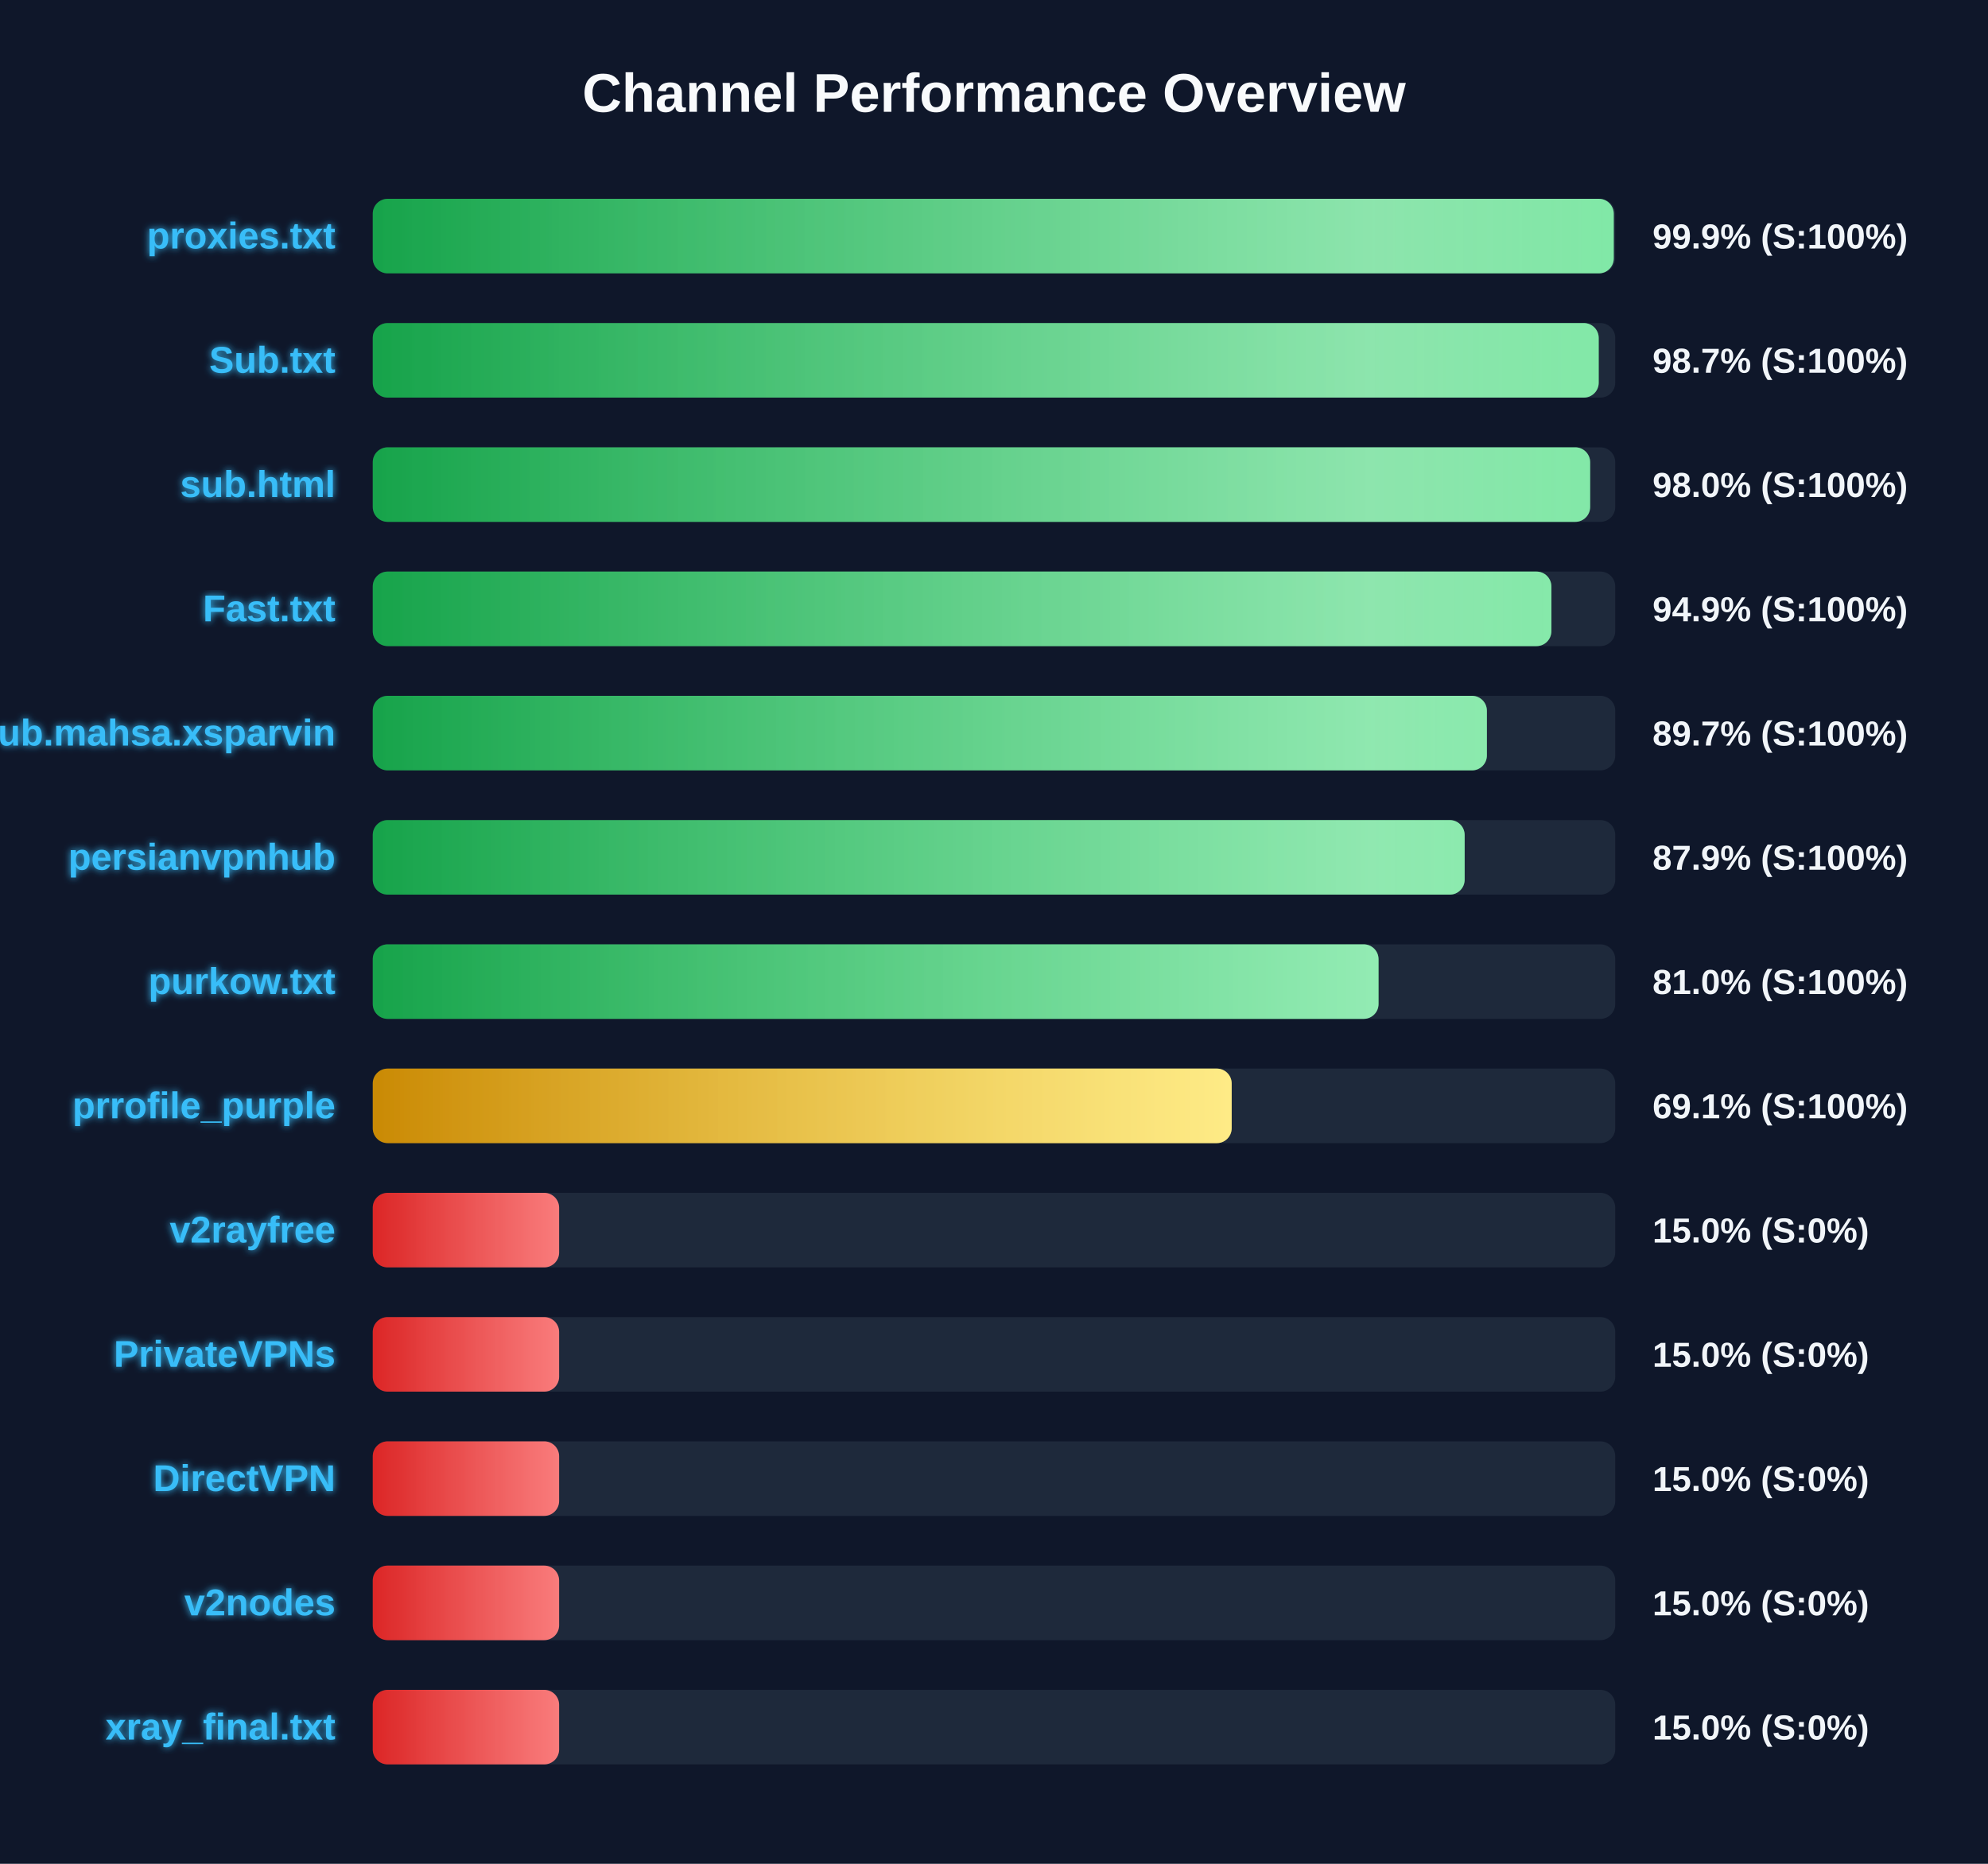
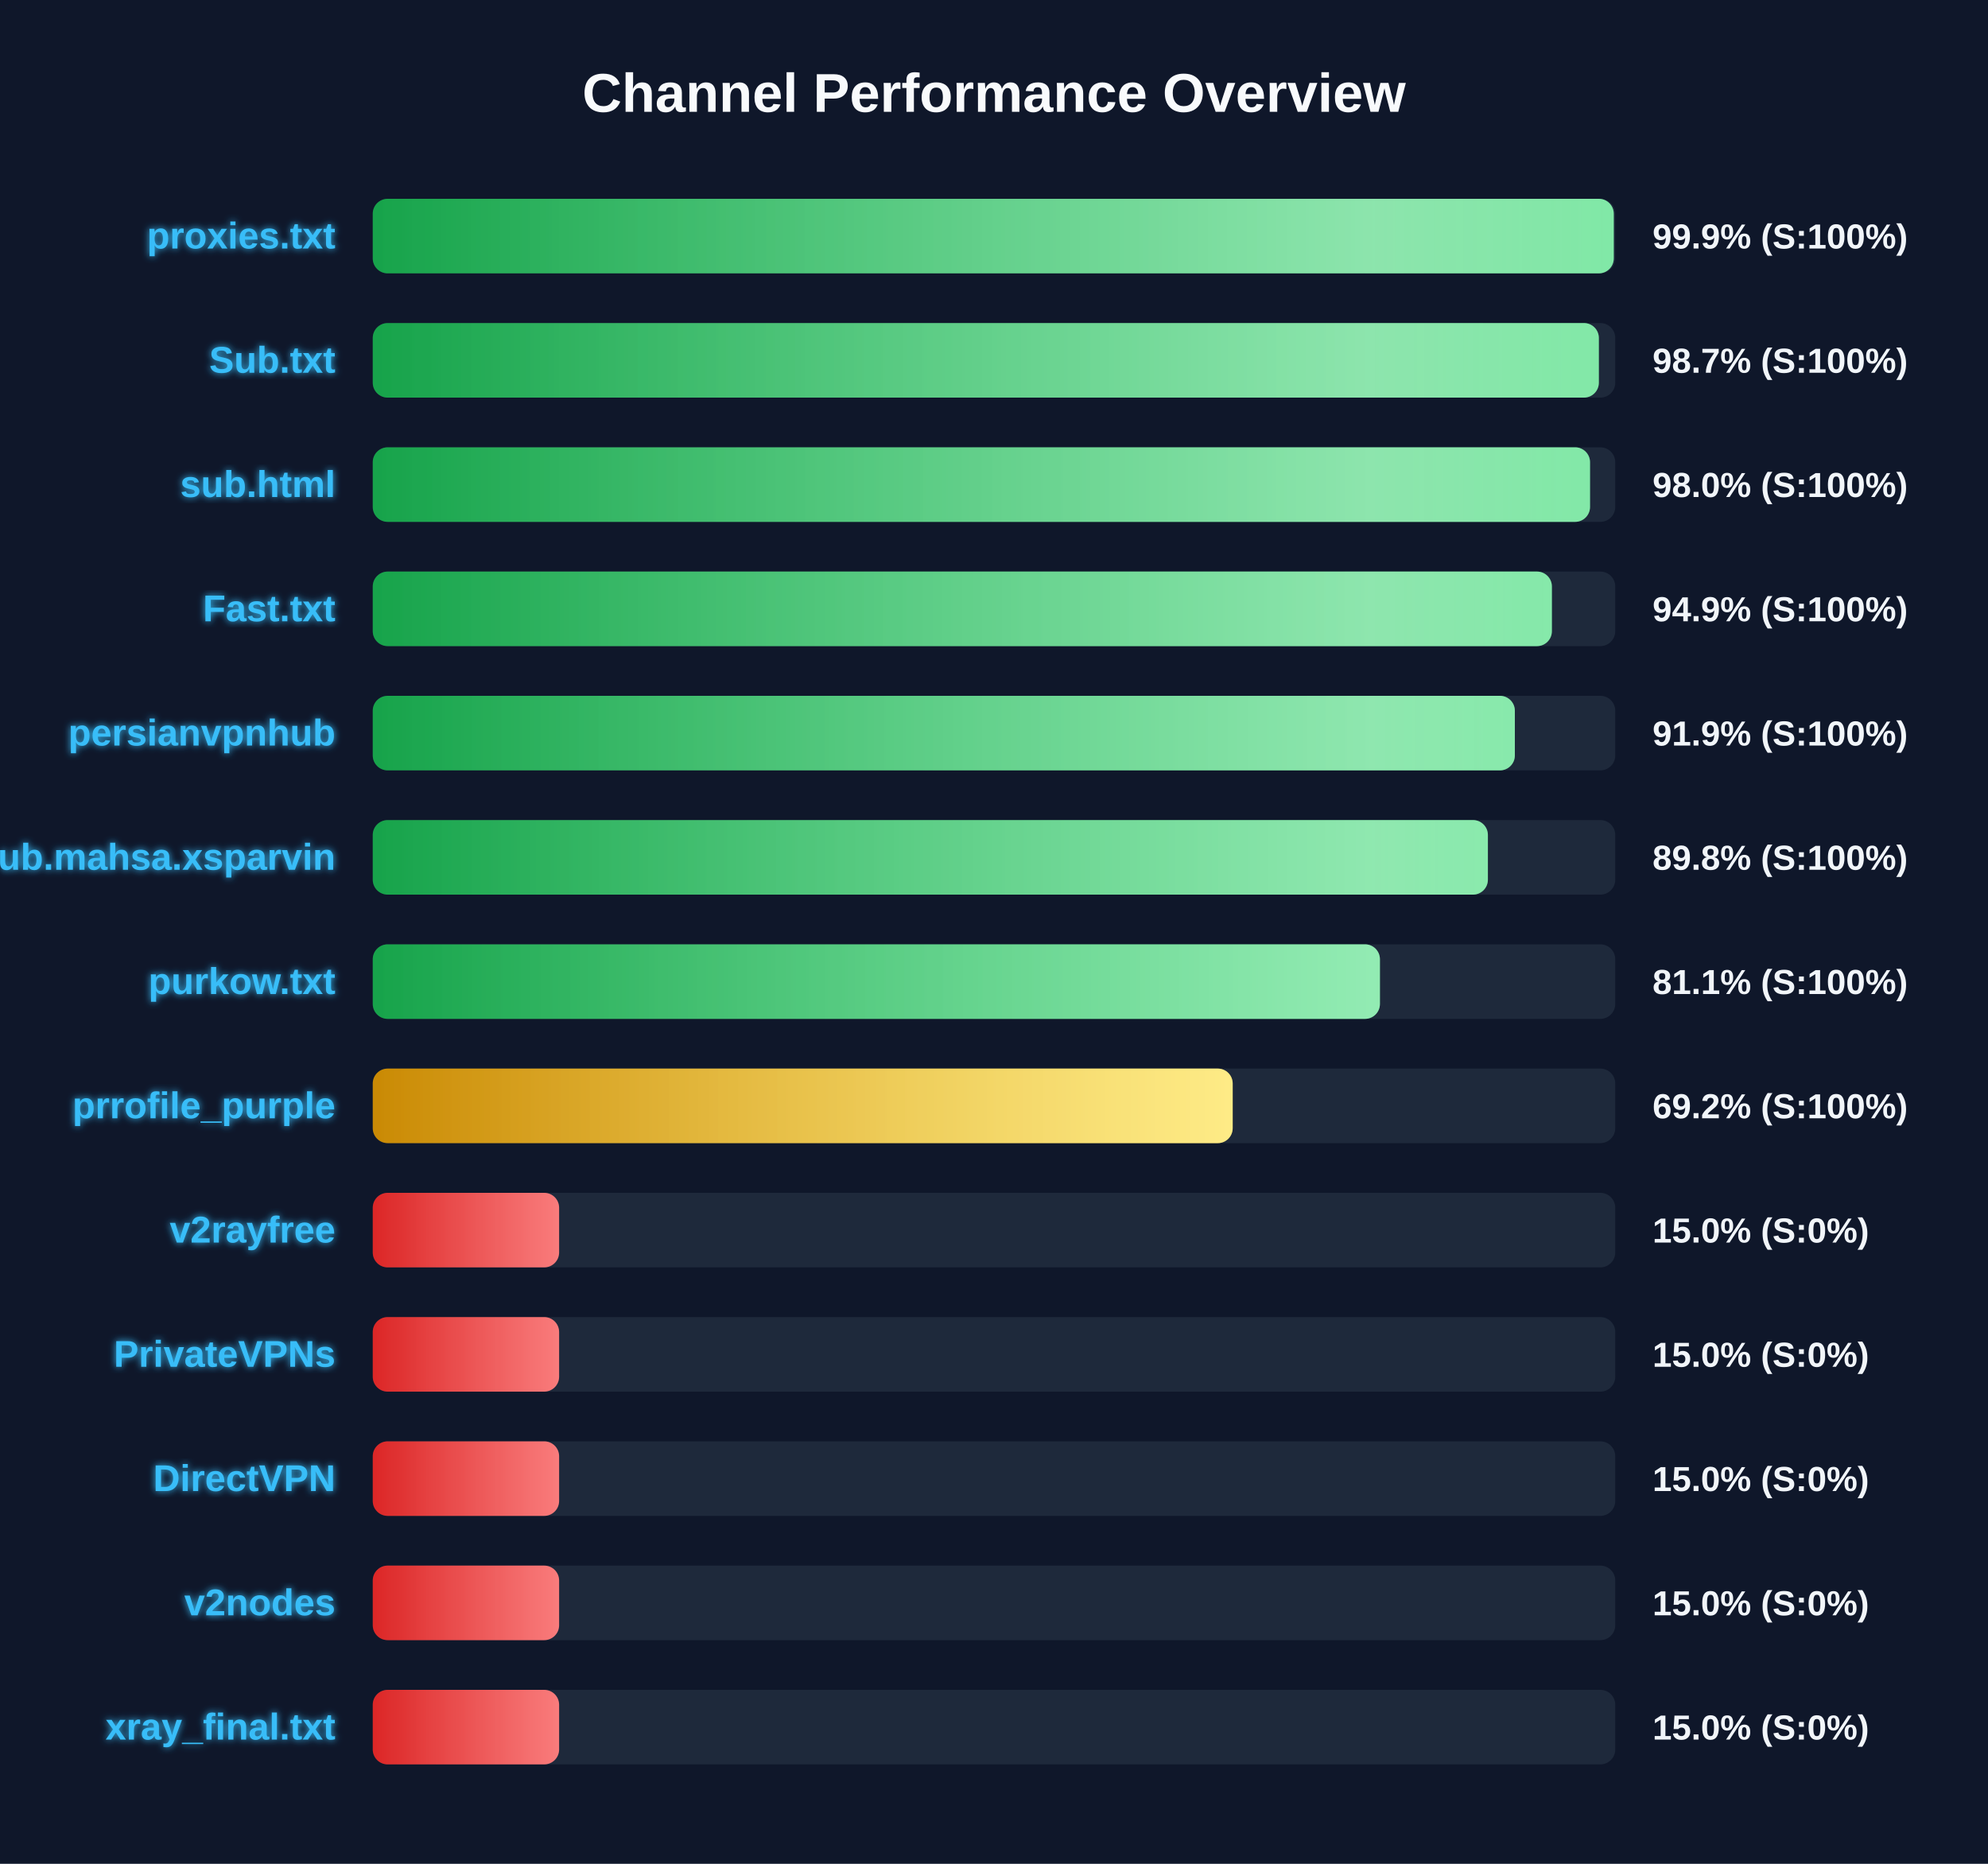
<svg xmlns="http://www.w3.org/2000/svg" width="800" height="750" version="1.1">
  <defs>
    <linearGradient id="grad-green" x1="0%" y1="0%" x2="100%" y2="0%">
      <stop offset="0%" stop-color="#16a34a" />
      <stop offset="100%" stop-color="#4ade80" />
    </linearGradient>
    <linearGradient id="grad-yellow" x1="0%" y1="0%" x2="100%" y2="0%">
      <stop offset="0%" stop-color="#ca8a04" />
      <stop offset="100%" stop-color="#fde047" />
    </linearGradient>
    <linearGradient id="grad-red" x1="0%" y1="0%" x2="100%" y2="0%">
      <stop offset="0%" stop-color="#dc2626" />
      <stop offset="100%" stop-color="#f87171" />
    </linearGradient>
    <linearGradient id="shimmer" x1="0%" y1="0%" x2="100%" y2="0%">
      <stop offset="0%" stop-color="rgba(255,255,255,0)" />
      <stop offset="50%" stop-color="rgba(255,255,255,0.4)" />
      <stop offset="100%" stop-color="rgba(255,255,255,0)" />
    </linearGradient>
    <filter id="glow" x="-20%" y="-20%" width="140%" height="140%">
      <feGaussianBlur stdDeviation="1.5" result="blur" />
      <feComposite in="SourceGraphic" in2="blur" operator="over" />
    </filter>
  </defs>
  <style>
        .bg-rect { fill: #0f172a; }
        .title { font: bold 22px 'Segoe UI', Arial, sans-serif; fill: #f8fafc; }
        .row { font: bold 15px 'Segoe UI', Arial, sans-serif; fill: #38bdf8; filter: url(#glow); }
        .score { font: bold 14px 'Segoe UI', Arial, sans-serif; fill: #f1f5f9; }
        @keyframes shimmer-anim {
            0% { transform: translateX(-100%); }
            100% { transform: translateX(200%); }
        }
        .shimmer-rect {
            animation: shimmer-anim 2.5s infinite linear;
        }
    </style>
  <rect width="100%" height="100%" class="bg-rect" />
  <text x="400" y="45" text-anchor="middle" class="title">Channel Performance Overview</text>
  <rect x="150" y="80" width="500" height="30" fill="#1e293b" rx="6" />
  <clipPath id="clip-0">
    <rect x="150" y="80" width="499.4" height="30" rx="6" />
  </clipPath>
  <rect x="150" y="80" width="499.4" height="30" fill="url(#grad-green)" rx="6" />
  <g clip-path="url(#clip-0)">
    <rect x="150" y="80" width="100%" height="30" fill="url(#shimmer)" class="shimmer-rect" />
  </g>
  <text x="135" y="100" text-anchor="end" class="row">proxies.txt</text>
  <text x="665" y="100" text-anchor="start" class="score">99.9% (S:100%)</text>
  <rect x="150" y="130" width="500" height="30" fill="#1e293b" rx="6" />
  <clipPath id="clip-1">
-     <rect x="150" y="130" width="493.35" height="30" rx="6" />
+     <rect x="150" y="130" width="493.4" height="30" rx="6" />
  </clipPath>
-   <rect x="150" y="130" width="493.35" height="30" fill="url(#grad-green)" rx="6" />
+   <rect x="150" y="130" width="493.4" height="30" fill="url(#grad-green)" rx="6" />
  <g clip-path="url(#clip-1)">
    <rect x="150" y="130" width="100%" height="30" fill="url(#shimmer)" class="shimmer-rect" />
  </g>
  <text x="135" y="150" text-anchor="end" class="row">Sub.txt</text>
  <text x="665" y="150" text-anchor="start" class="score">98.7% (S:100%)</text>
  <rect x="150" y="180" width="500" height="30" fill="#1e293b" rx="6" />
  <clipPath id="clip-2">
-     <rect x="150" y="180" width="489.9" height="30" rx="6" />
+     <rect x="150" y="180" width="489.85" height="30" rx="6" />
  </clipPath>
-   <rect x="150" y="180" width="489.9" height="30" fill="url(#grad-green)" rx="6" />
+   <rect x="150" y="180" width="489.85" height="30" fill="url(#grad-green)" rx="6" />
  <g clip-path="url(#clip-2)">
    <rect x="150" y="180" width="100%" height="30" fill="url(#shimmer)" class="shimmer-rect" />
  </g>
  <text x="135" y="200" text-anchor="end" class="row">sub.html</text>
  <text x="665" y="200" text-anchor="start" class="score">98.0% (S:100%)</text>
  <rect x="150" y="230" width="500" height="30" fill="#1e293b" rx="6" />
  <clipPath id="clip-3">
-     <rect x="150" y="230" width="474.3" height="30" rx="6" />
+     <rect x="150" y="230" width="474.5" height="30" rx="6" />
  </clipPath>
-   <rect x="150" y="230" width="474.3" height="30" fill="url(#grad-green)" rx="6" />
+   <rect x="150" y="230" width="474.5" height="30" fill="url(#grad-green)" rx="6" />
  <g clip-path="url(#clip-3)">
    <rect x="150" y="230" width="100%" height="30" fill="url(#shimmer)" class="shimmer-rect" />
  </g>
  <text x="135" y="250" text-anchor="end" class="row">Fast.txt</text>
  <text x="665" y="250" text-anchor="start" class="score">94.9% (S:100%)</text>
  <rect x="150" y="280" width="500" height="30" fill="#1e293b" rx="6" />
  <clipPath id="clip-4">
-     <rect x="150" y="280" width="448.35" height="30" rx="6" />
+     <rect x="150" y="280" width="459.6" height="30" rx="6" />
  </clipPath>
-   <rect x="150" y="280" width="448.35" height="30" fill="url(#grad-green)" rx="6" />
+   <rect x="150" y="280" width="459.6" height="30" fill="url(#grad-green)" rx="6" />
  <g clip-path="url(#clip-4)">
    <rect x="150" y="280" width="100%" height="30" fill="url(#shimmer)" class="shimmer-rect" />
  </g>
-   <text x="135" y="300" text-anchor="end" class="row">Sub.mahsa.xsparvin</text>
-   <text x="665" y="300" text-anchor="start" class="score">89.7% (S:100%)</text>
+   <text x="135" y="300" text-anchor="end" class="row">persianvpnhub</text>
+   <text x="665" y="300" text-anchor="start" class="score">91.9% (S:100%)</text>
  <rect x="150" y="330" width="500" height="30" fill="#1e293b" rx="6" />
  <clipPath id="clip-5">
-     <rect x="150" y="330" width="439.4" height="30" rx="6" />
+     <rect x="150" y="330" width="448.75" height="30" rx="6" />
  </clipPath>
-   <rect x="150" y="330" width="439.4" height="30" fill="url(#grad-green)" rx="6" />
+   <rect x="150" y="330" width="448.75" height="30" fill="url(#grad-green)" rx="6" />
  <g clip-path="url(#clip-5)">
    <rect x="150" y="330" width="100%" height="30" fill="url(#shimmer)" class="shimmer-rect" />
  </g>
-   <text x="135" y="350" text-anchor="end" class="row">persianvpnhub</text>
-   <text x="665" y="350" text-anchor="start" class="score">87.9% (S:100%)</text>
+   <text x="135" y="350" text-anchor="end" class="row">Sub.mahsa.xsparvin</text>
+   <text x="665" y="350" text-anchor="start" class="score">89.8% (S:100%)</text>
  <rect x="150" y="380" width="500" height="30" fill="#1e293b" rx="6" />
  <clipPath id="clip-6">
-     <rect x="150" y="380" width="404.75" height="30" rx="6" />
+     <rect x="150" y="380" width="405.3" height="30" rx="6" />
  </clipPath>
-   <rect x="150" y="380" width="404.75" height="30" fill="url(#grad-green)" rx="6" />
+   <rect x="150" y="380" width="405.3" height="30" fill="url(#grad-green)" rx="6" />
  <g clip-path="url(#clip-6)">
    <rect x="150" y="380" width="100%" height="30" fill="url(#shimmer)" class="shimmer-rect" />
  </g>
  <text x="135" y="400" text-anchor="end" class="row">purkow.txt</text>
-   <text x="665" y="400" text-anchor="start" class="score">81.0% (S:100%)</text>
+   <text x="665" y="400" text-anchor="start" class="score">81.1% (S:100%)</text>
  <rect x="150" y="430" width="500" height="30" fill="#1e293b" rx="6" />
  <clipPath id="clip-7">
-     <rect x="150" y="430" width="345.65" height="30" rx="6" />
+     <rect x="150" y="430" width="346.05" height="30" rx="6" />
  </clipPath>
-   <rect x="150" y="430" width="345.65" height="30" fill="url(#grad-yellow)" rx="6" />
+   <rect x="150" y="430" width="346.05" height="30" fill="url(#grad-yellow)" rx="6" />
  <g clip-path="url(#clip-7)">
    <rect x="150" y="430" width="100%" height="30" fill="url(#shimmer)" class="shimmer-rect" />
  </g>
  <text x="135" y="450" text-anchor="end" class="row">prrofile_purple</text>
-   <text x="665" y="450" text-anchor="start" class="score">69.1% (S:100%)</text>
+   <text x="665" y="450" text-anchor="start" class="score">69.2% (S:100%)</text>
  <rect x="150" y="480" width="500" height="30" fill="#1e293b" rx="6" />
  <clipPath id="clip-8">
    <rect x="150" y="480" width="75.0" height="30" rx="6" />
  </clipPath>
  <rect x="150" y="480" width="75.0" height="30" fill="url(#grad-red)" rx="6" />
  <g clip-path="url(#clip-8)">
    <rect x="150" y="480" width="100%" height="30" fill="url(#shimmer)" class="shimmer-rect" />
  </g>
  <text x="135" y="500" text-anchor="end" class="row">v2rayfree</text>
  <text x="665" y="500" text-anchor="start" class="score">15.0% (S:0%)</text>
  <rect x="150" y="530" width="500" height="30" fill="#1e293b" rx="6" />
  <clipPath id="clip-9">
    <rect x="150" y="530" width="75.0" height="30" rx="6" />
  </clipPath>
  <rect x="150" y="530" width="75.0" height="30" fill="url(#grad-red)" rx="6" />
  <g clip-path="url(#clip-9)">
    <rect x="150" y="530" width="100%" height="30" fill="url(#shimmer)" class="shimmer-rect" />
  </g>
  <text x="135" y="550" text-anchor="end" class="row">PrivateVPNs</text>
  <text x="665" y="550" text-anchor="start" class="score">15.0% (S:0%)</text>
  <rect x="150" y="580" width="500" height="30" fill="#1e293b" rx="6" />
  <clipPath id="clip-10">
    <rect x="150" y="580" width="75.0" height="30" rx="6" />
  </clipPath>
  <rect x="150" y="580" width="75.0" height="30" fill="url(#grad-red)" rx="6" />
  <g clip-path="url(#clip-10)">
    <rect x="150" y="580" width="100%" height="30" fill="url(#shimmer)" class="shimmer-rect" />
  </g>
  <text x="135" y="600" text-anchor="end" class="row">DirectVPN</text>
  <text x="665" y="600" text-anchor="start" class="score">15.0% (S:0%)</text>
  <rect x="150" y="630" width="500" height="30" fill="#1e293b" rx="6" />
  <clipPath id="clip-11">
    <rect x="150" y="630" width="75.0" height="30" rx="6" />
  </clipPath>
  <rect x="150" y="630" width="75.0" height="30" fill="url(#grad-red)" rx="6" />
  <g clip-path="url(#clip-11)">
    <rect x="150" y="630" width="100%" height="30" fill="url(#shimmer)" class="shimmer-rect" />
  </g>
  <text x="135" y="650" text-anchor="end" class="row">v2nodes</text>
  <text x="665" y="650" text-anchor="start" class="score">15.0% (S:0%)</text>
  <rect x="150" y="680" width="500" height="30" fill="#1e293b" rx="6" />
  <clipPath id="clip-12">
    <rect x="150" y="680" width="75.0" height="30" rx="6" />
  </clipPath>
  <rect x="150" y="680" width="75.0" height="30" fill="url(#grad-red)" rx="6" />
  <g clip-path="url(#clip-12)">
    <rect x="150" y="680" width="100%" height="30" fill="url(#shimmer)" class="shimmer-rect" />
  </g>
  <text x="135" y="700" text-anchor="end" class="row">xray_final.txt</text>
  <text x="665" y="700" text-anchor="start" class="score">15.0% (S:0%)</text>
</svg>
